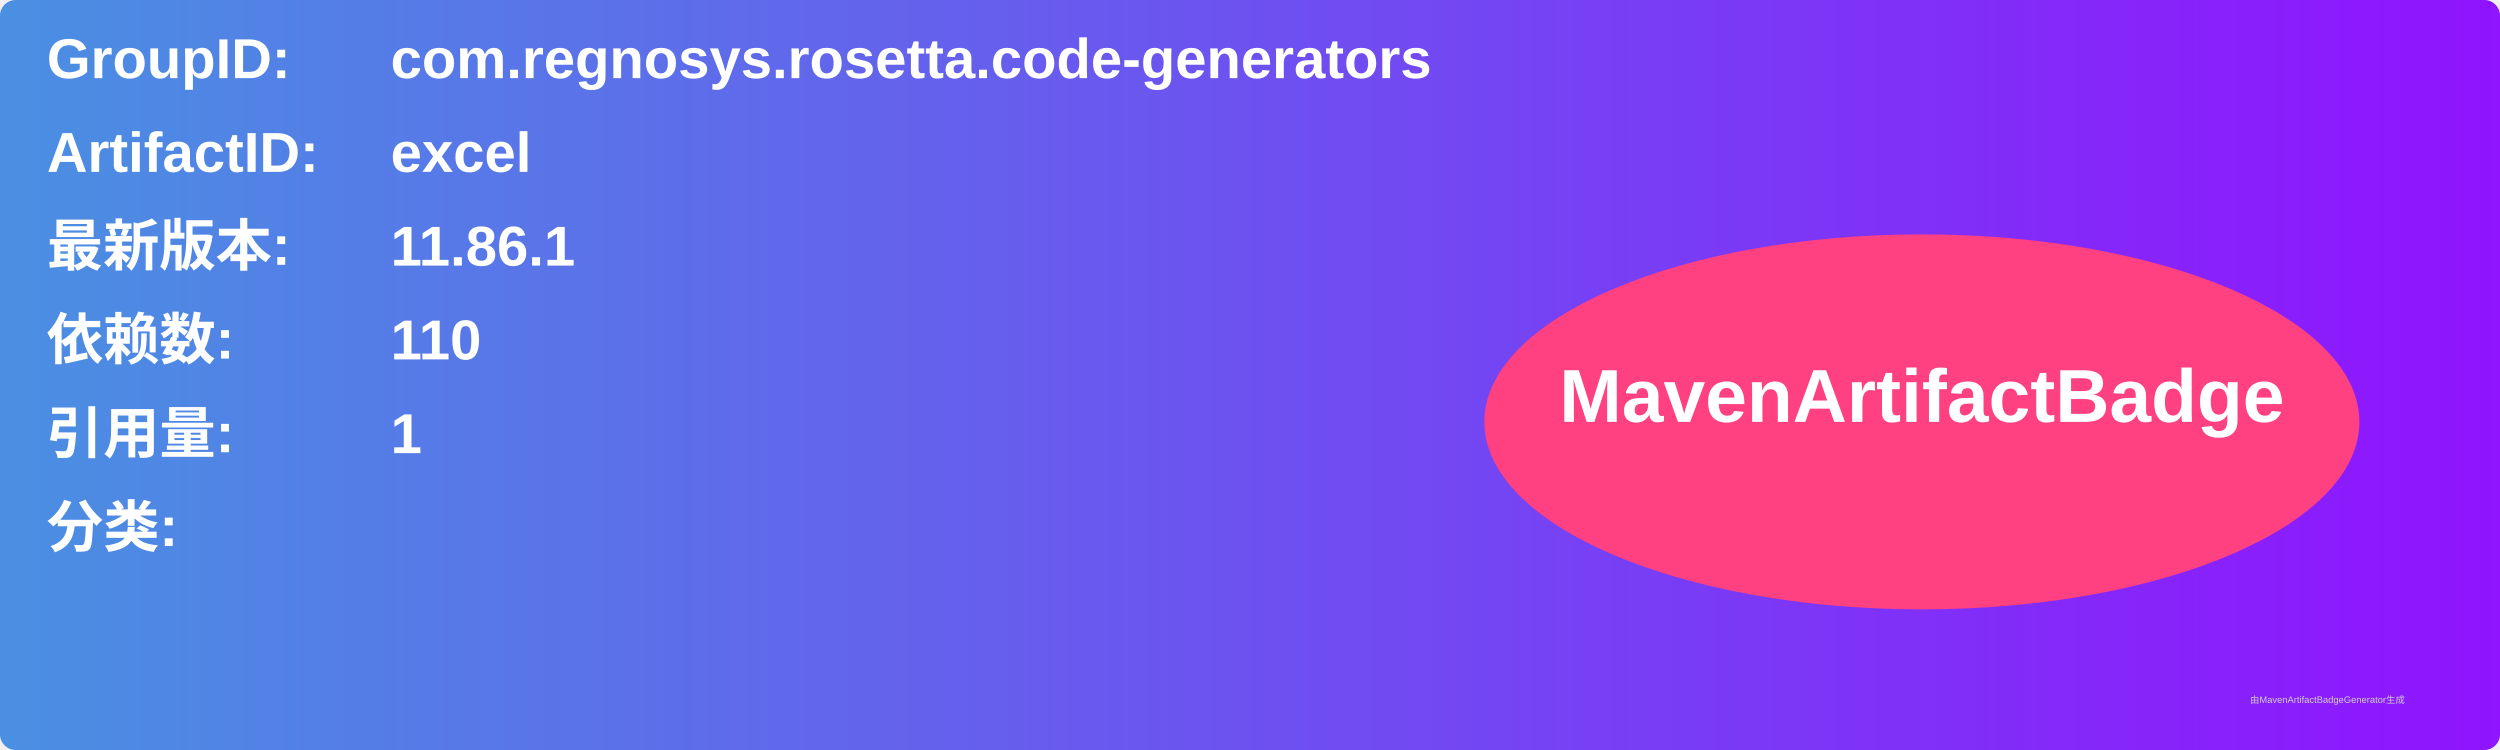
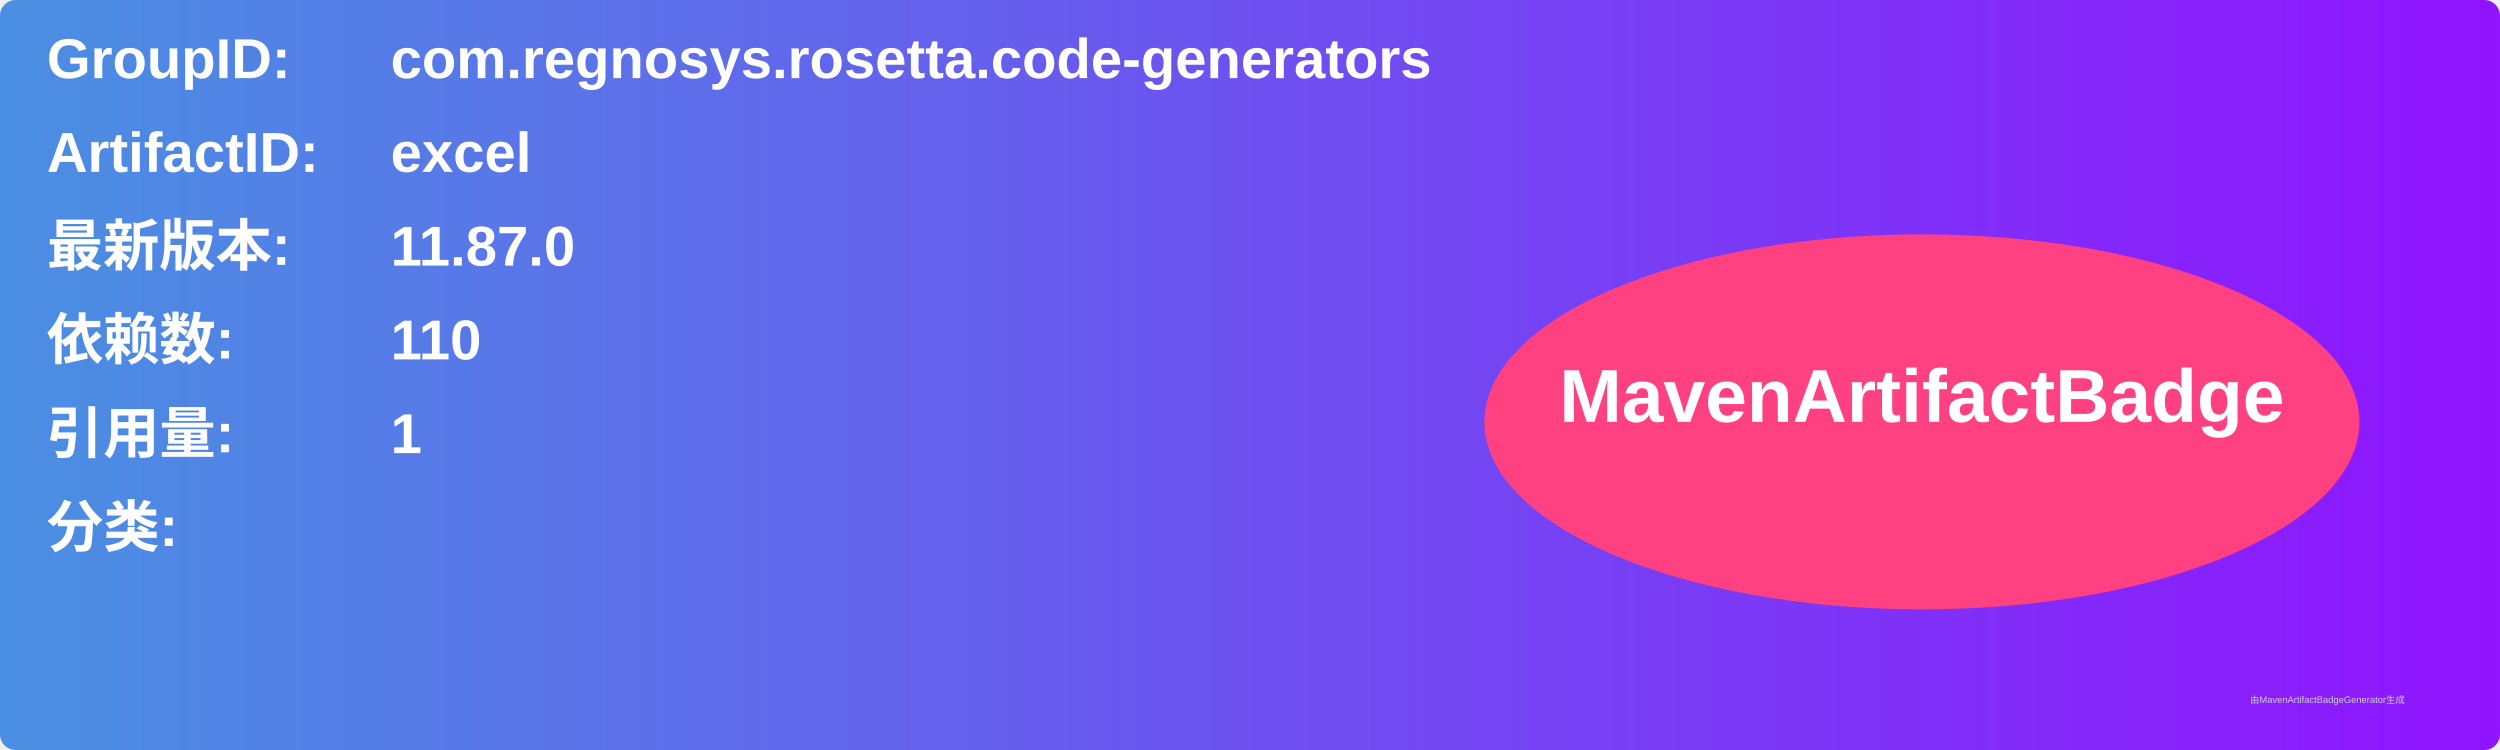
<svg xmlns="http://www.w3.org/2000/svg" width="800" height="240" viewBox="0 0 800 240">
  <linearGradient id="grad" x1="0%" y1="0%" x2="100%" y2="0%">
    <stop offset="0%" stop-color="#4a90e2" />
    <stop offset="100%" stop-color="#9013fe" />
  </linearGradient>
  <rect width="100%" height="100%" rx="5" ry="5" fill="url(#grad)" />
  <g transform="translate(15, 15)">
    <text x="0" y="10" font-family="Arial" font-size="18" fill="white" font-weight="bold" width="260">GroupID:</text>
    <text x="110" y="10" font-family="Arial" font-size="18" fill="white" font-weight="bold" width="460">com.regnosys.rosetta.code-generators</text>
    <text x="0" y="40" font-family="Arial" font-size="18" fill="white" font-weight="bold" width="260">ArtifactID:</text>
    <text x="110" y="40" font-family="Arial" font-size="18" fill="white" font-weight="bold" width="460">excel</text>
    <text x="0" y="70" font-family="Arial" font-size="18" fill="white" font-weight="bold">最新版本:</text>
    <text x="110" y="70" font-family="Arial" font-size="18" fill="white" font-weight="bold">
-       <tspan font-weight="bold">11.86.1</tspan>
+       <tspan font-weight="bold">11.87.0</tspan>
    </text>
    <text x="0" y="100" font-family="Arial" font-size="18" fill="white" font-weight="bold">依赖数: </text>
    <text x="110" y="100" font-family="Arial" font-size="18" fill="white">
      <tspan font-weight="bold">110</tspan>
    </text>
    <text x="0" y="130" font-family="Arial" font-size="18" fill="white" font-weight="bold">引用量: </text>
    <text x="110" y="130" font-family="Arial" font-size="18" fill="white">
      <tspan font-weight="bold">1</tspan>
    </text>
    <text x="0" y="160" font-family="Arial" font-size="18" fill="white" font-weight="bold">分类:</text>
    <text x="10" y="190" font-family="Arial" font-size="10" fill="white">
      <tspan font-weight="bold" />
    </text>
    <ellipse cx="600" cy="120" rx="140" ry="60" fill="#ff4081" />
    <text x="600" y="120" text-anchor="middle" font-family="Arial" font-size="24" fill="white" font-weight="bold">MavenArtifactBadge</text>
  </g>
  <text x="720" y="225" font-family="Arial" font-size="3" fill="#d0d0d0">由MavenArtifactBadgeGenerator生成</text>
</svg>
